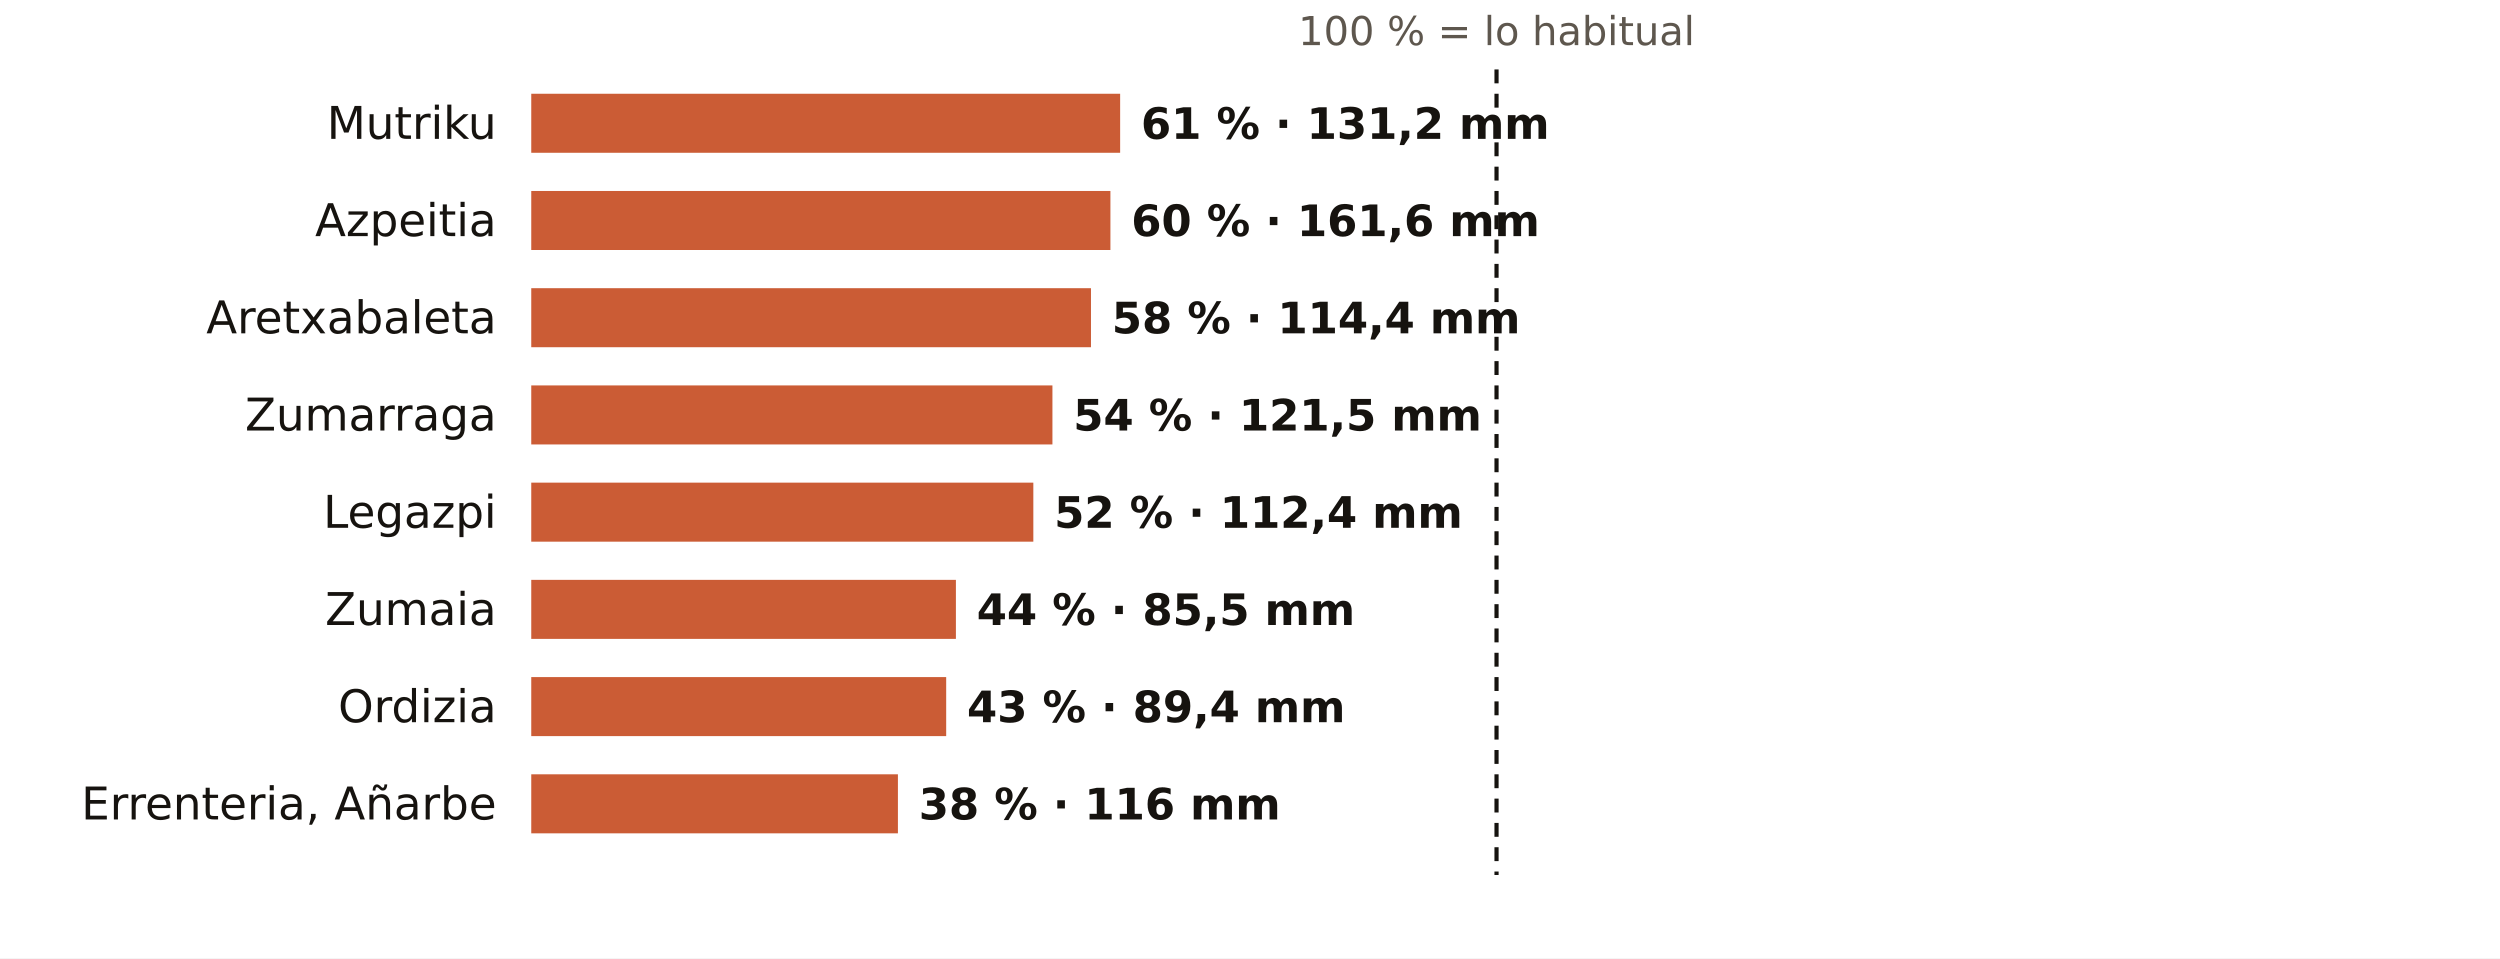
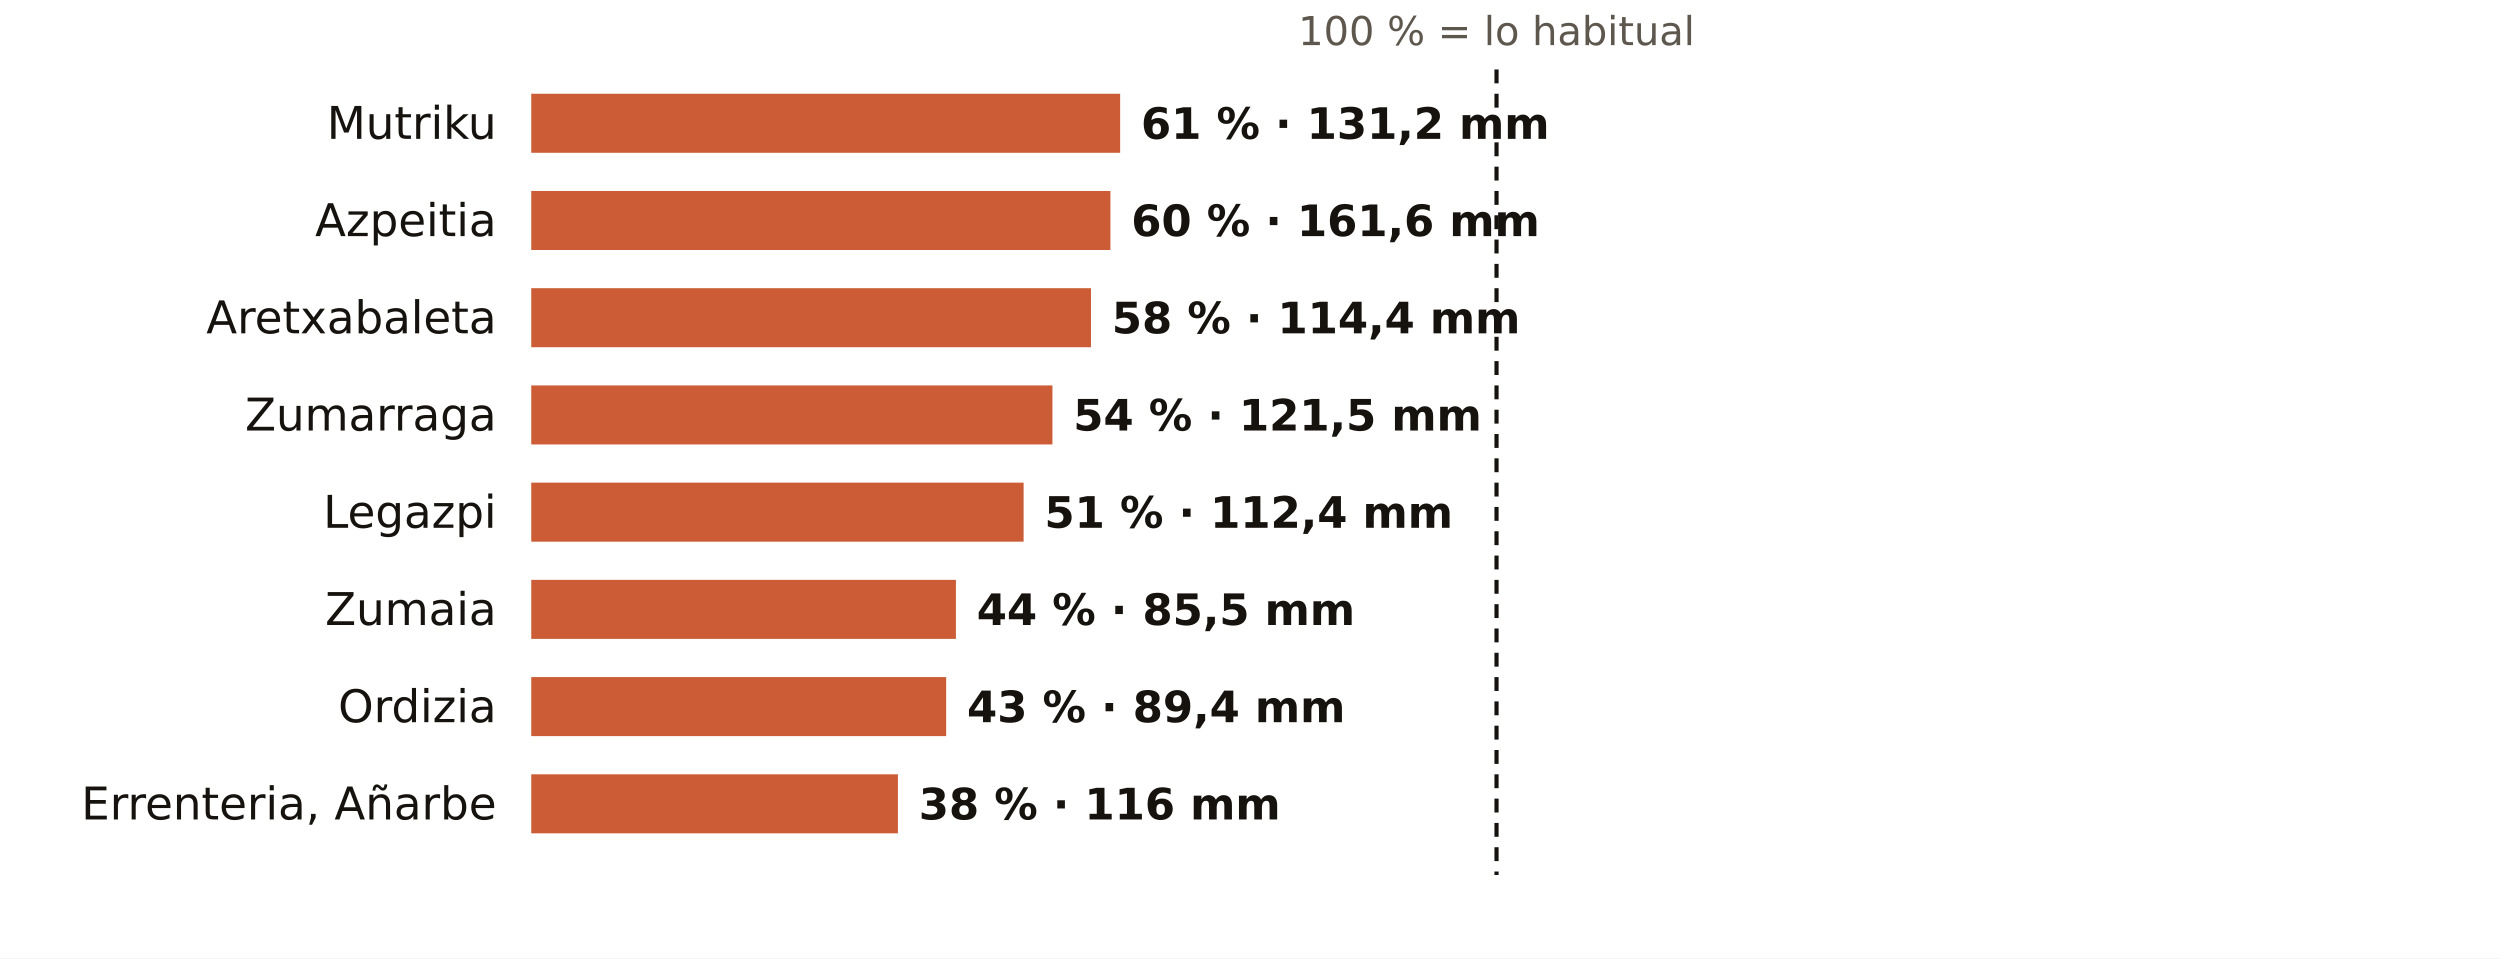
<svg xmlns="http://www.w3.org/2000/svg" viewBox="0 0 720 276" width="720" height="276" role="img" aria-label="El otoño en los pluviómetros de AEMET de Gipuzkoa: % de lo habitual">
  <rect width="720" height="276" fill="#FFFFFF" />
  <text x="431.0" y="13.0" font-size="11.5" fill="#5E574E" text-anchor="middle" font-weight="400" font-family="Public Sans, DejaVu Sans, Arial, sans-serif">100 % = lo habitual</text>
  <text x="143.0" y="40.0" font-size="13" fill="#16130F" text-anchor="end" font-weight="500" font-family="Public Sans, DejaVu Sans, Arial, sans-serif">Mutriku</text>
  <rect x="153" y="27" width="169.6" height="17" fill="#C4461A" opacity="0.88" />
  <text x="328.6" y="40.0" font-size="12.5" fill="#16130F" text-anchor="start" font-weight="600" font-family="Public Sans, DejaVu Sans, Arial, sans-serif">61 % · 131,2 mm</text>
  <text x="143.0" y="68.0" font-size="13" fill="#16130F" text-anchor="end" font-weight="500" font-family="Public Sans, DejaVu Sans, Arial, sans-serif">Azpeitia</text>
  <rect x="153" y="55" width="166.8" height="17" fill="#C4461A" opacity="0.88" />
  <text x="325.8" y="68.0" font-size="12.5" fill="#16130F" text-anchor="start" font-weight="600" font-family="Public Sans, DejaVu Sans, Arial, sans-serif">60 % · 161,6 mm</text>
  <text x="143.0" y="96.0" font-size="13" fill="#16130F" text-anchor="end" font-weight="500" font-family="Public Sans, DejaVu Sans, Arial, sans-serif">Aretxabaleta</text>
  <rect x="153" y="83" width="161.2" height="17" fill="#C4461A" opacity="0.88" />
  <text x="320.2" y="96.0" font-size="12.5" fill="#16130F" text-anchor="start" font-weight="600" font-family="Public Sans, DejaVu Sans, Arial, sans-serif">58 % · 114,4 mm</text>
  <text x="143.0" y="124.0" font-size="13" fill="#16130F" text-anchor="end" font-weight="500" font-family="Public Sans, DejaVu Sans, Arial, sans-serif">Zumarraga</text>
  <rect x="153" y="111" width="150.1" height="17" fill="#C4461A" opacity="0.88" />
  <text x="309.1" y="124.0" font-size="12.5" fill="#16130F" text-anchor="start" font-weight="600" font-family="Public Sans, DejaVu Sans, Arial, sans-serif">54 % · 121,5 mm</text>
  <text x="143.0" y="152.0" font-size="13" fill="#16130F" text-anchor="end" font-weight="500" font-family="Public Sans, DejaVu Sans, Arial, sans-serif">Legazpi</text>
-   <rect x="153" y="139" width="144.6" height="17" fill="#C4461A" opacity="0.88" />
-   <text x="303.6" y="152.0" font-size="12.5" fill="#16130F" text-anchor="start" font-weight="600" font-family="Public Sans, DejaVu Sans, Arial, sans-serif">52 % · 112,4 mm</text>
+   <rect x="153" y="139" width="141.8" height="17" fill="#C4461A" opacity="0.88" />
+   <text x="300.8" y="152.0" font-size="12.5" fill="#16130F" text-anchor="start" font-weight="600" font-family="Public Sans, DejaVu Sans, Arial, sans-serif">51 % · 112,4 mm</text>
  <text x="143.0" y="180.0" font-size="13" fill="#16130F" text-anchor="end" font-weight="500" font-family="Public Sans, DejaVu Sans, Arial, sans-serif">Zumaia</text>
  <rect x="153" y="167" width="122.3" height="17" fill="#C4461A" opacity="0.88" />
  <text x="281.3" y="180.0" font-size="12.5" fill="#16130F" text-anchor="start" font-weight="600" font-family="Public Sans, DejaVu Sans, Arial, sans-serif">44 % · 85,5 mm</text>
  <text x="143.0" y="208.0" font-size="13" fill="#16130F" text-anchor="end" font-weight="500" font-family="Public Sans, DejaVu Sans, Arial, sans-serif">Ordizia</text>
  <rect x="153" y="195" width="119.5" height="17" fill="#C4461A" opacity="0.88" />
  <text x="278.5" y="208.0" font-size="12.5" fill="#16130F" text-anchor="start" font-weight="600" font-family="Public Sans, DejaVu Sans, Arial, sans-serif">43 % · 89,4 mm</text>
  <text x="143.0" y="236.0" font-size="13" fill="#16130F" text-anchor="end" font-weight="500" font-family="Public Sans, DejaVu Sans, Arial, sans-serif">Errenteria, Añarbe</text>
  <rect x="153" y="223" width="105.6" height="17" fill="#C4461A" opacity="0.88" />
  <text x="264.6" y="236.0" font-size="12.5" fill="#16130F" text-anchor="start" font-weight="600" font-family="Public Sans, DejaVu Sans, Arial, sans-serif">38 % · 116 mm</text>
  <line x1="431.0" x2="431.0" y1="20" y2="252" stroke="#16130F" stroke-width="1.2" stroke-dasharray="4 3" />
</svg>
